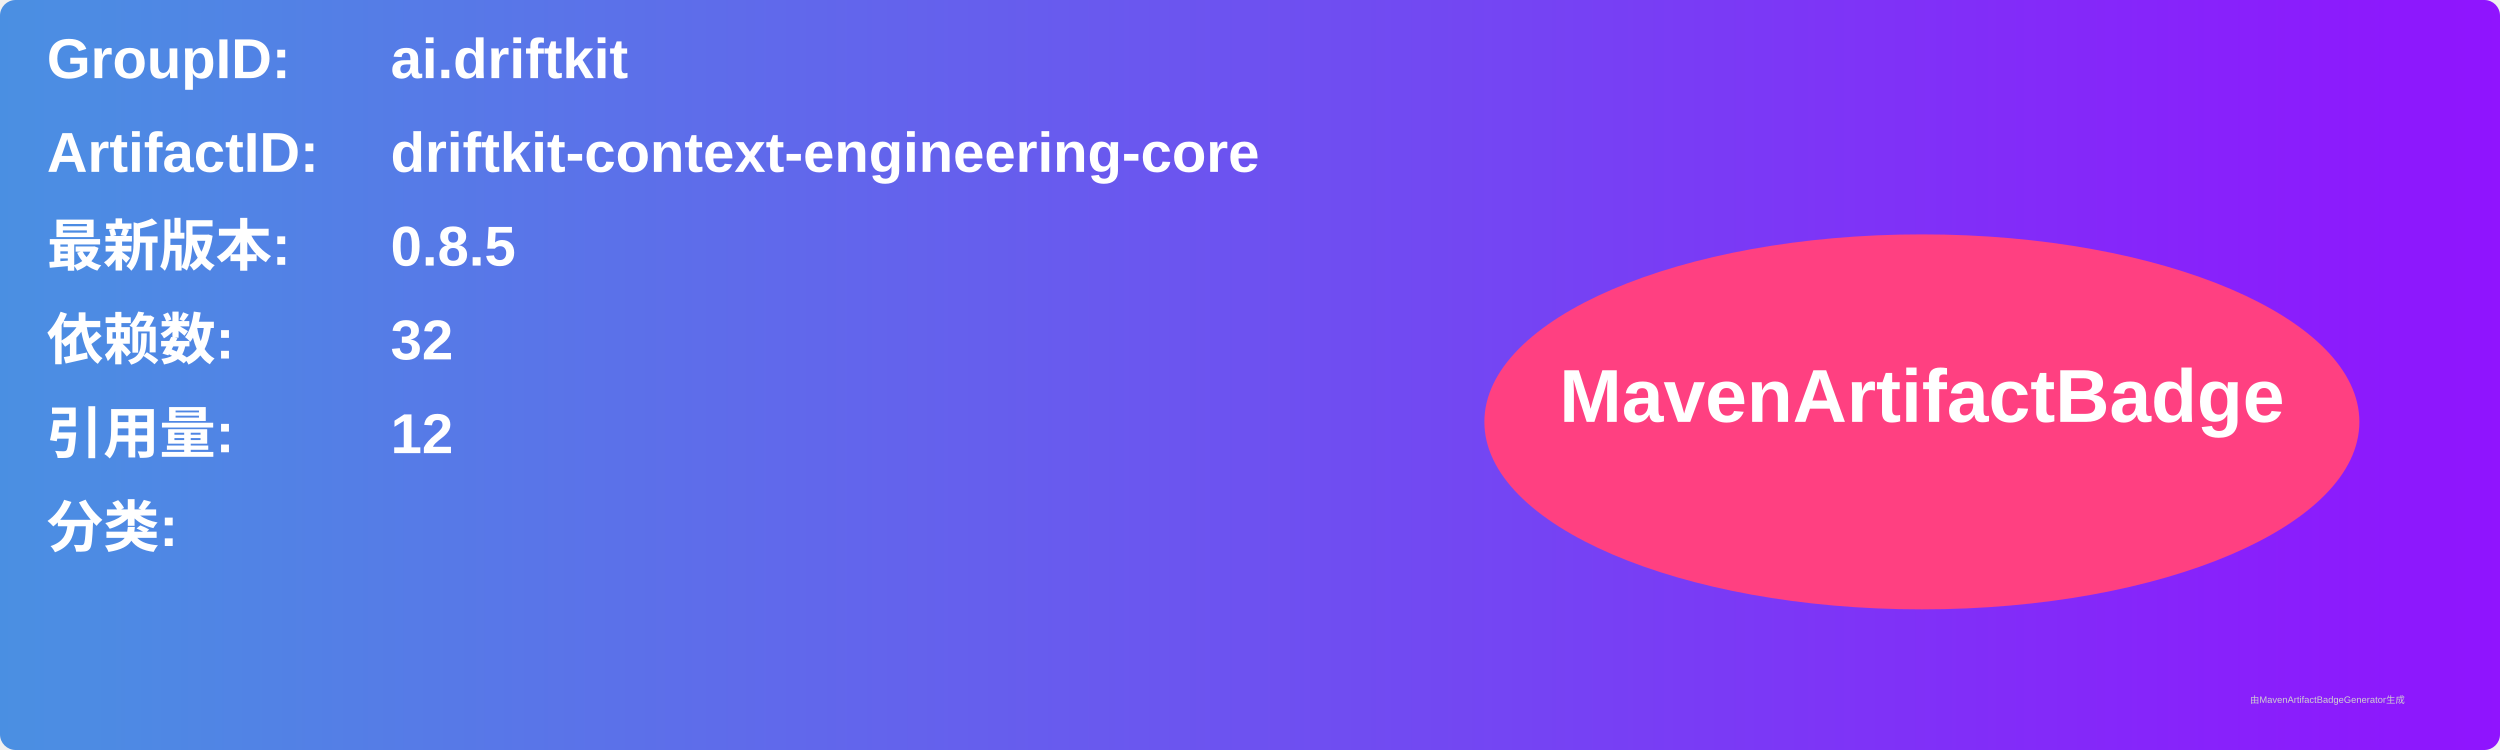
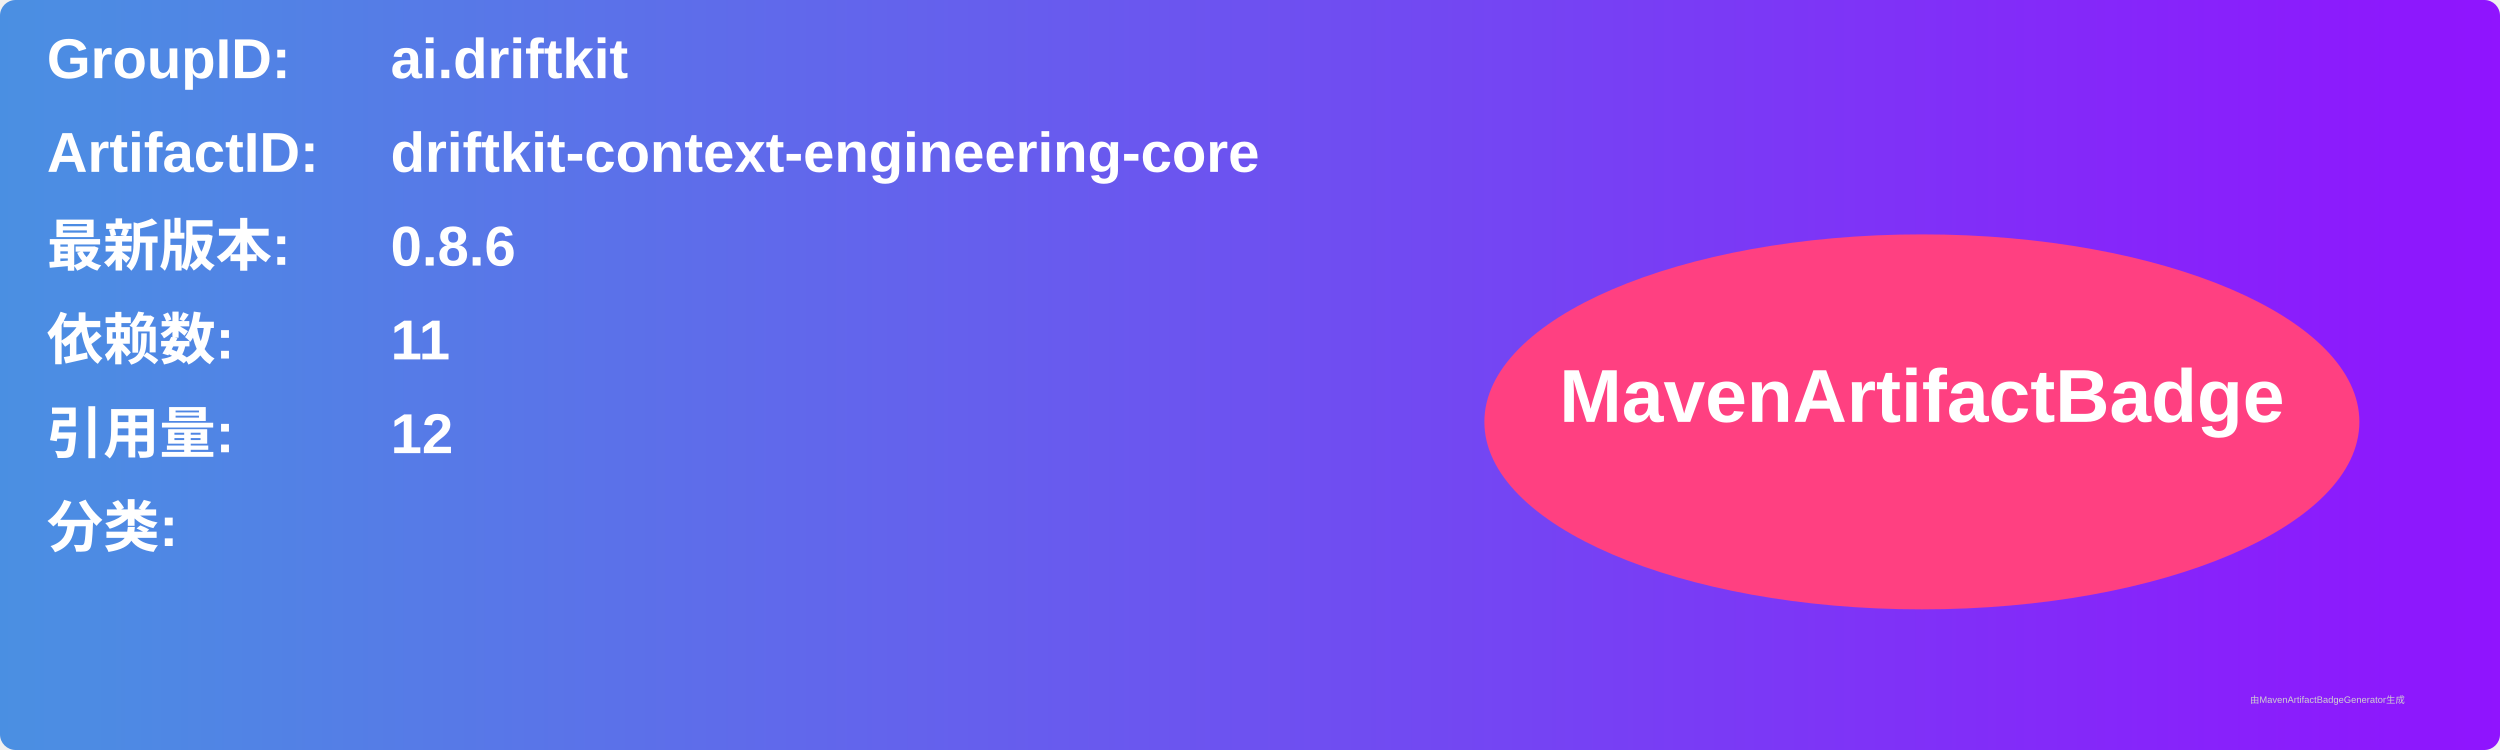
<svg xmlns="http://www.w3.org/2000/svg" width="800" height="240" viewBox="0 0 800 240">
  <linearGradient id="grad" x1="0%" y1="0%" x2="100%" y2="0%">
    <stop offset="0%" stop-color="#4a90e2" />
    <stop offset="100%" stop-color="#9013fe" />
  </linearGradient>
  <rect width="100%" height="100%" rx="5" ry="5" fill="url(#grad)" />
  <g transform="translate(15, 15)">
    <text x="0" y="10" font-family="Arial" font-size="18" fill="white" font-weight="bold" width="260">GroupID:</text>
    <text x="110" y="10" font-family="Arial" font-size="18" fill="white" font-weight="bold" width="460">ai.driftkit</text>
    <text x="0" y="40" font-family="Arial" font-size="18" fill="white" font-weight="bold" width="260">ArtifactID:</text>
    <text x="110" y="40" font-family="Arial" font-size="18" fill="white" font-weight="bold" width="460">driftkit-context-engineering-core</text>
    <text x="0" y="70" font-family="Arial" font-size="18" fill="white" font-weight="bold">最新版本:</text>
    <text x="110" y="70" font-family="Arial" font-size="18" fill="white" font-weight="bold">
-       <tspan font-weight="bold">0.8.5</tspan>
+       <tspan font-weight="bold">0.8.6</tspan>
    </text>
    <text x="0" y="100" font-family="Arial" font-size="18" fill="white" font-weight="bold">依赖数: </text>
    <text x="110" y="100" font-family="Arial" font-size="18" fill="white">
-       <tspan font-weight="bold">32</tspan>
+       <tspan font-weight="bold">11</tspan>
    </text>
    <text x="0" y="130" font-family="Arial" font-size="18" fill="white" font-weight="bold">引用量: </text>
    <text x="110" y="130" font-family="Arial" font-size="18" fill="white">
      <tspan font-weight="bold">12</tspan>
    </text>
    <text x="0" y="160" font-family="Arial" font-size="18" fill="white" font-weight="bold">分类:</text>
    <text x="10" y="190" font-family="Arial" font-size="10" fill="white">
      <tspan font-weight="bold" />
    </text>
    <ellipse cx="600" cy="120" rx="140" ry="60" fill="#ff4081" />
    <text x="600" y="120" text-anchor="middle" font-family="Arial" font-size="24" fill="white" font-weight="bold">MavenArtifactBadge</text>
  </g>
  <text x="720" y="225" font-family="Arial" font-size="3" fill="#d0d0d0">由MavenArtifactBadgeGenerator生成</text>
</svg>
